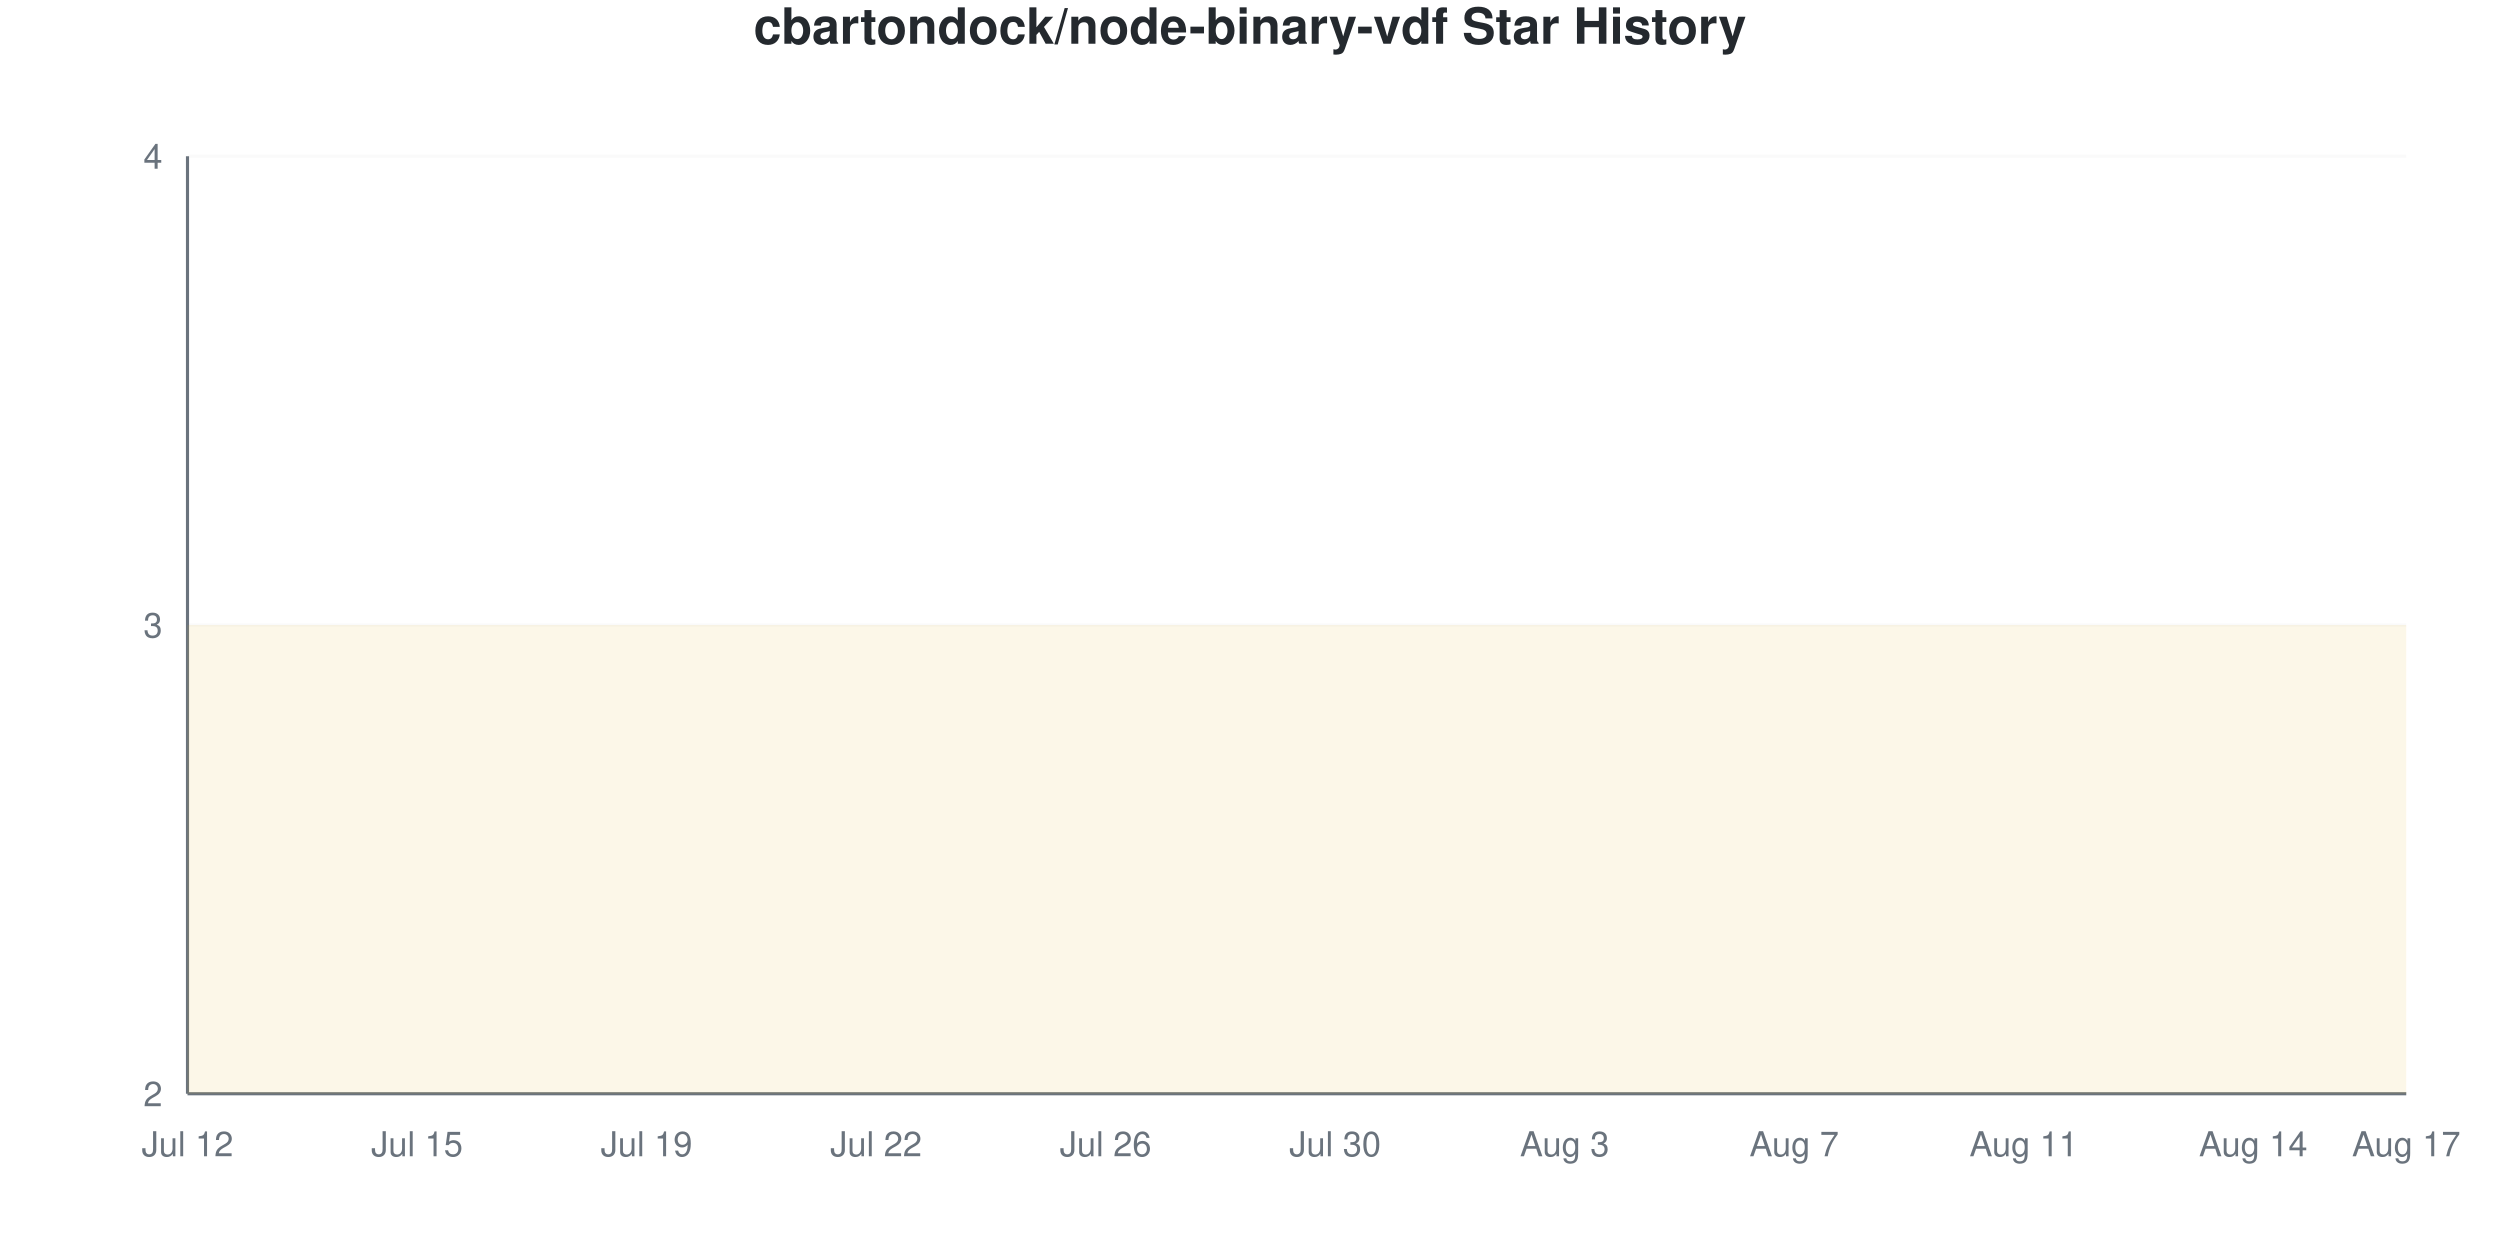
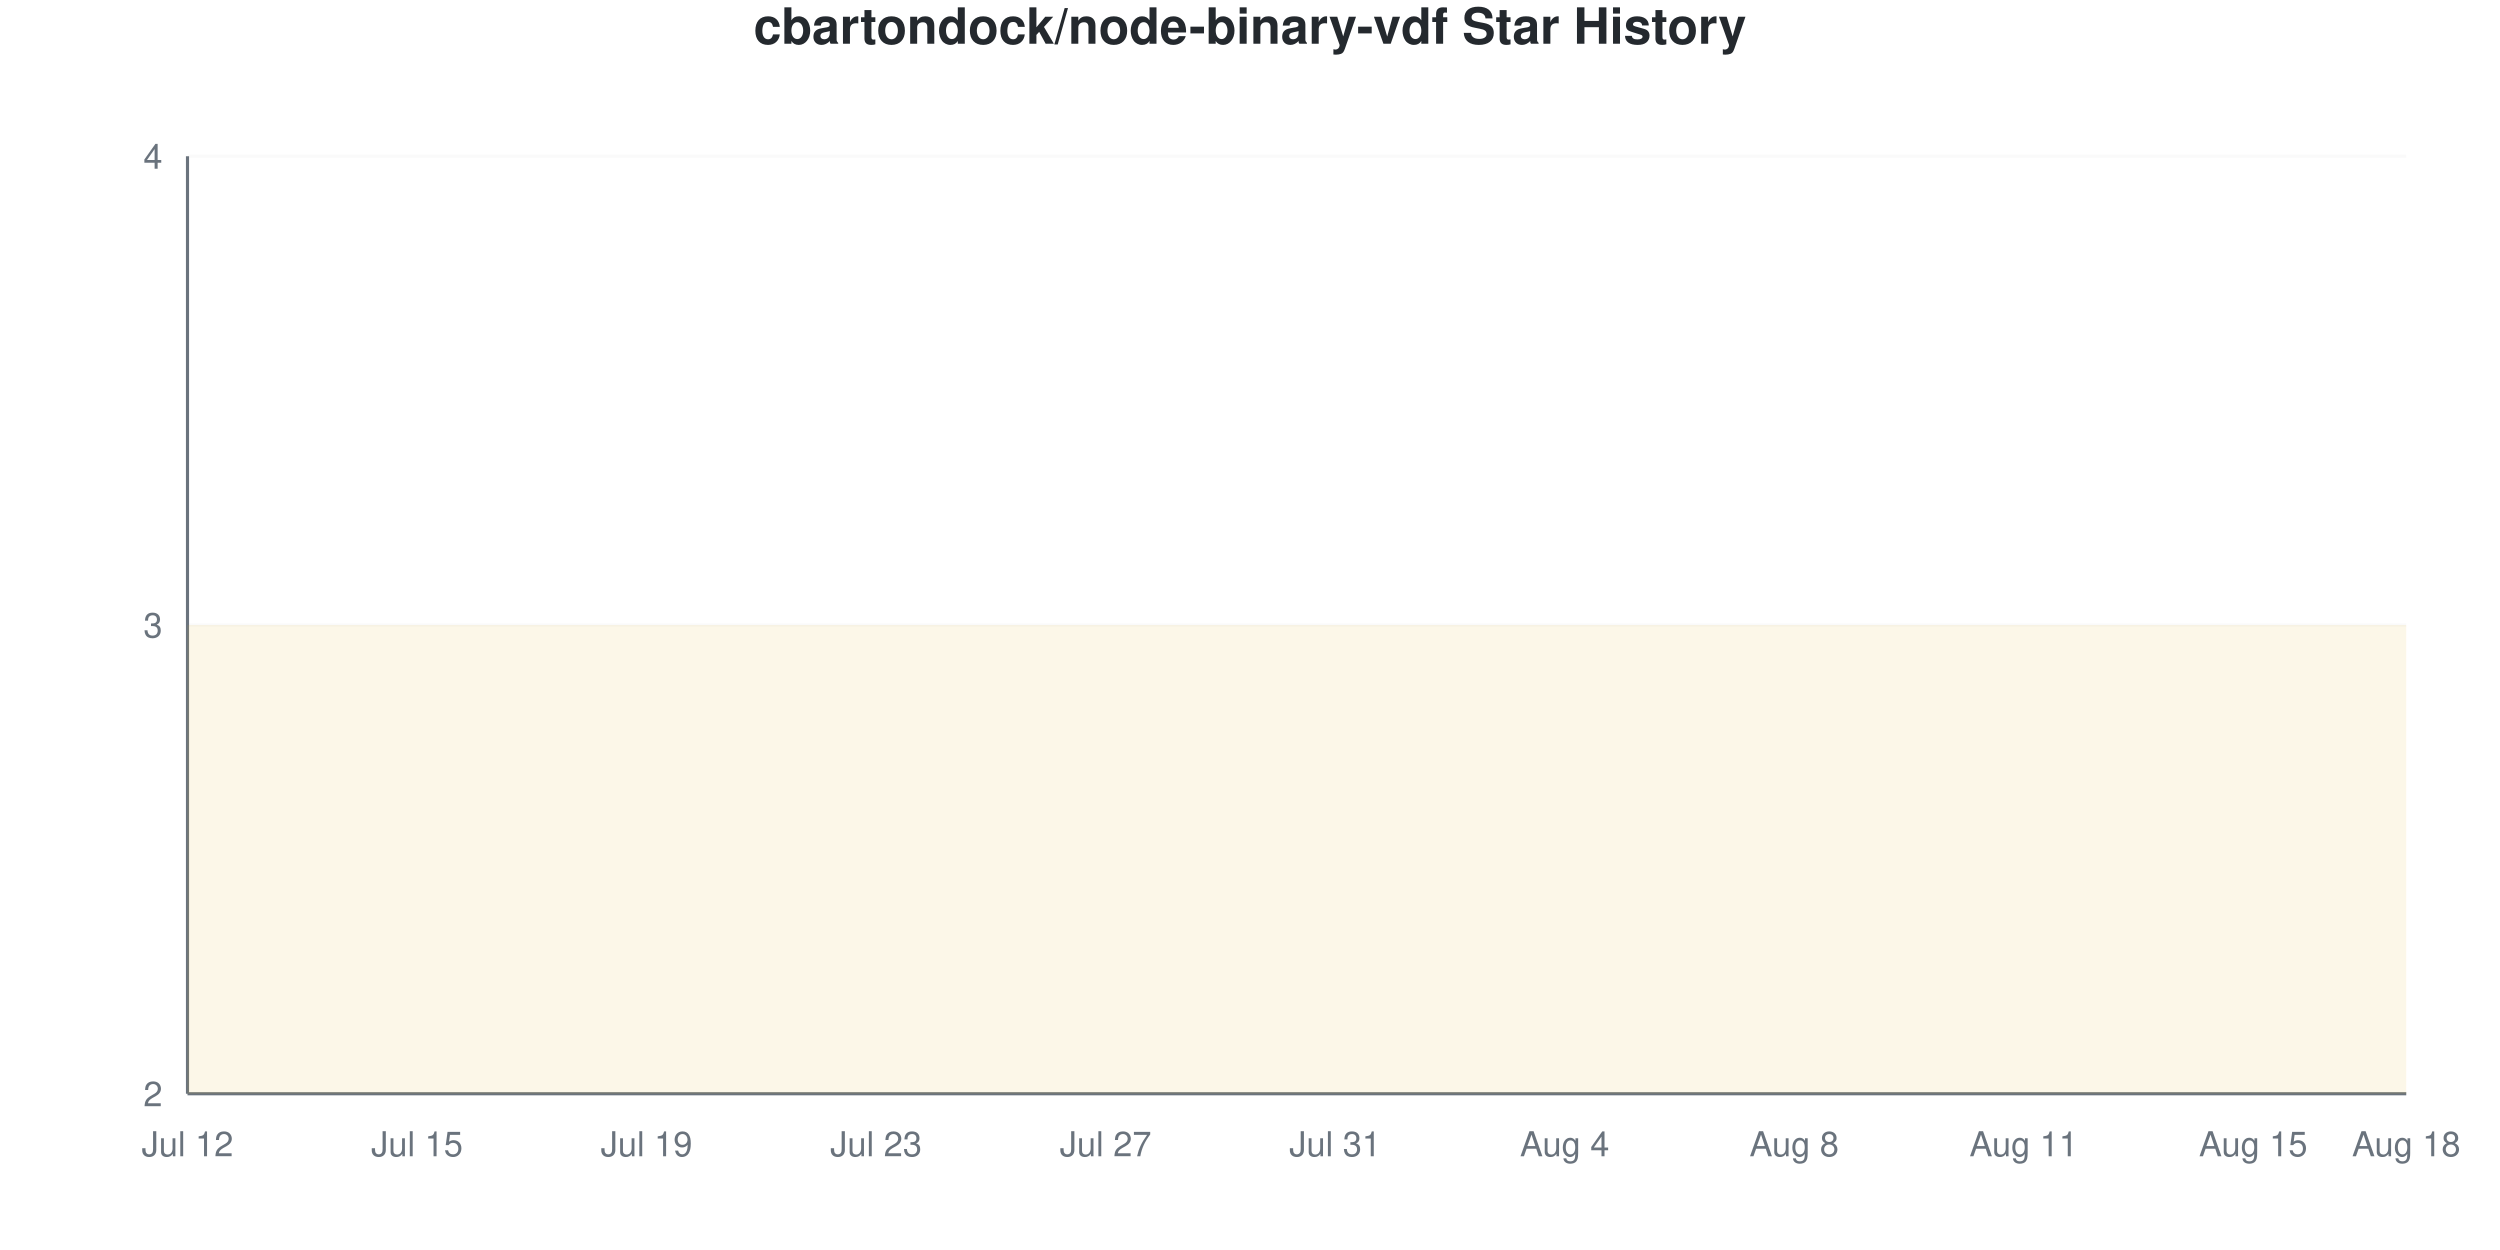
<svg xmlns="http://www.w3.org/2000/svg" viewBox="0 0 800 400" width="800" height="400">
  <style>
    @keyframes drawLine {
      to { stroke-dashoffset: 0; }
    }
    @keyframes fadeInPoint {
      from { opacity: 0; }
      to { opacity: 1; }
    }
    .data-line-0 {
      stroke-dasharray: 1290;
      stroke-dashoffset: 1290;
      animation: drawLine 2s ease-out forwards;
    }
    .data-point {
      opacity: 0;
      animation: fadeInPoint 0.5s ease-out forwards;
    }
    .chart-bg { fill: #fff; }
    .chart-text { fill: #24292e; }
    .chart-muted { fill: #6a737d; }
    .chart-grid { stroke: #eee; }
    .chart-axis { stroke: #6a737d; }
    @media (prefers-color-scheme: dark) {
      .chart-bg { fill: #0d1117; }
      .chart-text { fill: #e6edf3; }
      .chart-muted { fill: #8b949e; }
      .chart-grid { stroke: #21262d; }
      .chart-axis { stroke: #8b949e; }
    }
  </style>
  <rect width="800" height="400" class="chart-bg" />
  <text x="400" y="14" text-anchor="middle" class="chart-text" font-size="16" font-weight="bold" font-family="-apple-system, BlinkMacSystemFont, 'Segoe UI', Helvetica, Arial, sans-serif">cbartondock/node-binary-vdf Star History</text>
  <g class="grid">
    <line x1="60" y1="350" x2="770" y2="350" class="chart-grid" stroke-opacity="0.3" />
    <text x="52" y="354" text-anchor="end" class="chart-muted" font-size="11" font-family="-apple-system, BlinkMacSystemFont, 'Segoe UI', Helvetica, Arial, sans-serif">2</text>
    <line x1="60" y1="200" x2="770" y2="200" class="chart-grid" stroke-opacity="0.3" />
    <text x="52" y="204" text-anchor="end" class="chart-muted" font-size="11" font-family="-apple-system, BlinkMacSystemFont, 'Segoe UI', Helvetica, Arial, sans-serif">3</text>
    <line x1="60" y1="50" x2="770" y2="50" class="chart-grid" stroke-opacity="0.3" />
    <text x="52" y="54" text-anchor="end" class="chart-muted" font-size="11" font-family="-apple-system, BlinkMacSystemFont, 'Segoe UI', Helvetica, Arial, sans-serif">4</text>
  </g>
  <g class="milestones">
    
  </g>
  <g class="x-axis">
    <text x="60" y="370" text-anchor="middle" class="chart-muted" font-size="11" font-family="-apple-system, BlinkMacSystemFont, 'Segoe UI', Helvetica, Arial, sans-serif">Jul 12</text>
    <text x="133.448" y="370" text-anchor="middle" class="chart-muted" font-size="11" font-family="-apple-system, BlinkMacSystemFont, 'Segoe UI', Helvetica, Arial, sans-serif">Jul 15</text>
    <text x="206.897" y="370" text-anchor="middle" class="chart-muted" font-size="11" font-family="-apple-system, BlinkMacSystemFont, 'Segoe UI', Helvetica, Arial, sans-serif">Jul 19</text>
-     <text x="280.345" y="370" text-anchor="middle" class="chart-muted" font-size="11" font-family="-apple-system, BlinkMacSystemFont, 'Segoe UI', Helvetica, Arial, sans-serif">Jul 22</text>
-     <text x="353.793" y="370" text-anchor="middle" class="chart-muted" font-size="11" font-family="-apple-system, BlinkMacSystemFont, 'Segoe UI', Helvetica, Arial, sans-serif">Jul 26</text>
-     <text x="427.241" y="370" text-anchor="middle" class="chart-muted" font-size="11" font-family="-apple-system, BlinkMacSystemFont, 'Segoe UI', Helvetica, Arial, sans-serif">Jul 30</text>
-     <text x="500.69" y="370" text-anchor="middle" class="chart-muted" font-size="11" font-family="-apple-system, BlinkMacSystemFont, 'Segoe UI', Helvetica, Arial, sans-serif">Aug 3</text>
-     <text x="574.138" y="370" text-anchor="middle" class="chart-muted" font-size="11" font-family="-apple-system, BlinkMacSystemFont, 'Segoe UI', Helvetica, Arial, sans-serif">Aug 7</text>
+     <text x="280.345" y="370" text-anchor="middle" class="chart-muted" font-size="11" font-family="-apple-system, BlinkMacSystemFont, 'Segoe UI', Helvetica, Arial, sans-serif">Jul 23</text>
+     <text x="353.793" y="370" text-anchor="middle" class="chart-muted" font-size="11" font-family="-apple-system, BlinkMacSystemFont, 'Segoe UI', Helvetica, Arial, sans-serif">Jul 27</text>
+     <text x="427.241" y="370" text-anchor="middle" class="chart-muted" font-size="11" font-family="-apple-system, BlinkMacSystemFont, 'Segoe UI', Helvetica, Arial, sans-serif">Jul 31</text>
+     <text x="500.69" y="370" text-anchor="middle" class="chart-muted" font-size="11" font-family="-apple-system, BlinkMacSystemFont, 'Segoe UI', Helvetica, Arial, sans-serif">Aug 4</text>
+     <text x="574.138" y="370" text-anchor="middle" class="chart-muted" font-size="11" font-family="-apple-system, BlinkMacSystemFont, 'Segoe UI', Helvetica, Arial, sans-serif">Aug 8</text>
    <text x="647.586" y="370" text-anchor="middle" class="chart-muted" font-size="11" font-family="-apple-system, BlinkMacSystemFont, 'Segoe UI', Helvetica, Arial, sans-serif">Aug 11</text>
-     <text x="721.034" y="370" text-anchor="middle" class="chart-muted" font-size="11" font-family="-apple-system, BlinkMacSystemFont, 'Segoe UI', Helvetica, Arial, sans-serif">Aug 14</text>
-     <text x="770" y="370" text-anchor="middle" class="chart-muted" font-size="11" font-family="-apple-system, BlinkMacSystemFont, 'Segoe UI', Helvetica, Arial, sans-serif">Aug 17</text>
+     <text x="721.034" y="370" text-anchor="middle" class="chart-muted" font-size="11" font-family="-apple-system, BlinkMacSystemFont, 'Segoe UI', Helvetica, Arial, sans-serif">Aug 15</text>
+     <text x="770" y="370" text-anchor="middle" class="chart-muted" font-size="11" font-family="-apple-system, BlinkMacSystemFont, 'Segoe UI', Helvetica, Arial, sans-serif">Aug 18</text>
  </g>
  <line x1="60" y1="50" x2="60" y2="350" class="chart-axis" stroke-width="1" />
  <line x1="60" y1="350" x2="770" y2="350" class="chart-axis" stroke-width="1" />
  <path d="M60,350 L60,200 C68.161,200 76.322,200 84.483,200 C92.644,200 100.805,200 108.966,200 C117.126,200 125.287,200 133.448,200 C141.609,200 149.77,200 157.931,200 C166.092,200 174.253,200 182.414,200 C190.575,200 198.736,200 206.897,200 C215.057,200 223.218,200 231.379,200 C239.54,200 247.701,200 255.862,200 C264.023,200 272.184,200 280.345,200 C288.506,200 296.667,200 304.828,200 C312.989,200 321.149,200 329.31,200 C337.471,200 345.632,200 353.793,200 C361.954,200 370.115,200 378.276,200 C386.437,200 394.598,200 402.759,200 C410.92,200 419.08,200 427.241,200 C435.402,200 443.563,200 451.724,200 C459.885,200 468.046,200 476.207,200 C484.368,200 492.529,200 500.69,200 C508.851,200 517.011,200 525.172,200 C533.333,200 541.494,200 549.655,200 C557.816,200 565.977,200 574.138,200 C582.299,200 590.46,200 598.621,200 C606.782,200 614.943,200 623.103,200 C631.264,200 639.425,200 647.586,200 C655.747,200 663.908,200 672.069,200 C680.23,200 688.391,200 696.552,200 C704.713,200 712.874,200 721.034,200 C729.195,200 737.356,200 745.517,200 C753.678,200 761.839,200 770,200 L770,350 L60,350 Z" fill="#dfb317" fill-opacity="0.1" />
  <path d="M60,350 L60,200 C68.161,200 76.322,200 84.483,200 C92.644,200 100.805,200 108.966,200 C117.126,200 125.287,200 133.448,200 C141.609,200 149.77,200 157.931,200 C166.092,200 174.253,200 182.414,200 C190.575,200 198.736,200 206.897,200 C215.057,200 223.218,200 231.379,200 C239.54,200 247.701,200 255.862,200 C264.023,200 272.184,200 280.345,200 C288.506,200 296.667,200 304.828,200 C312.989,200 321.149,200 329.31,200 C337.471,200 345.632,200 353.793,200 C361.954,200 370.115,200 378.276,200 C386.437,200 394.598,200 402.759,200 C410.92,200 419.08,200 427.241,200 C435.402,200 443.563,200 451.724,200 C459.885,200 468.046,200 476.207,200 C484.368,200 492.529,200 500.69,200 C508.851,200 517.011,200 525.172,200 C533.333,200 541.494,200 549.655,200 C557.816,200 565.977,200 574.138,200 C582.299,200 590.46,200 598.621,200 C606.782,200 614.943,200 623.103,200 C631.264,200 639.425,200 647.586,200 C655.747,200 663.908,200 672.069,200 C680.23,200 688.391,200 696.552,200 C704.713,200 712.874,200 721.034,200 C729.195,200 737.356,200 745.517,200 C753.678,200 761.839,200 770,200" fill="none" stroke="#dfb317" stroke-width="2.5" class="data-line-0" />
  <g class="points">
    <circle cx="60" cy="200" r="4" fill="#dfb317" class="data-point" style="animation-delay: 1.50s" />
    <circle cx="84.483" cy="200" r="4" fill="#dfb317" class="data-point" style="animation-delay: 1.55s" />
    <circle cx="108.966" cy="200" r="4" fill="#dfb317" class="data-point" style="animation-delay: 1.60s" />
    <circle cx="133.448" cy="200" r="4" fill="#dfb317" class="data-point" style="animation-delay: 1.65s" />
    <circle cx="157.931" cy="200" r="4" fill="#dfb317" class="data-point" style="animation-delay: 1.70s" />
    <circle cx="182.414" cy="200" r="4" fill="#dfb317" class="data-point" style="animation-delay: 1.75s" />
    <circle cx="206.897" cy="200" r="4" fill="#dfb317" class="data-point" style="animation-delay: 1.80s" />
    <circle cx="231.379" cy="200" r="4" fill="#dfb317" class="data-point" style="animation-delay: 1.85s" />
    <circle cx="255.862" cy="200" r="4" fill="#dfb317" class="data-point" style="animation-delay: 1.90s" />
    <circle cx="280.345" cy="200" r="4" fill="#dfb317" class="data-point" style="animation-delay: 1.95s" />
    <circle cx="304.828" cy="200" r="4" fill="#dfb317" class="data-point" style="animation-delay: 2.00s" />
    <circle cx="329.31" cy="200" r="4" fill="#dfb317" class="data-point" style="animation-delay: 2.05s" />
    <circle cx="353.793" cy="200" r="4" fill="#dfb317" class="data-point" style="animation-delay: 2.10s" />
    <circle cx="378.276" cy="200" r="4" fill="#dfb317" class="data-point" style="animation-delay: 2.15s" />
    <circle cx="402.759" cy="200" r="4" fill="#dfb317" class="data-point" style="animation-delay: 2.20s" />
    <circle cx="427.241" cy="200" r="4" fill="#dfb317" class="data-point" style="animation-delay: 2.25s" />
    <circle cx="451.724" cy="200" r="4" fill="#dfb317" class="data-point" style="animation-delay: 2.30s" />
    <circle cx="476.207" cy="200" r="4" fill="#dfb317" class="data-point" style="animation-delay: 2.35s" />
    <circle cx="500.69" cy="200" r="4" fill="#dfb317" class="data-point" style="animation-delay: 2.40s" />
    <circle cx="525.172" cy="200" r="4" fill="#dfb317" class="data-point" style="animation-delay: 2.45s" />
    <circle cx="549.655" cy="200" r="4" fill="#dfb317" class="data-point" style="animation-delay: 2.50s" />
    <circle cx="574.138" cy="200" r="4" fill="#dfb317" class="data-point" style="animation-delay: 2.55s" />
    <circle cx="598.621" cy="200" r="4" fill="#dfb317" class="data-point" style="animation-delay: 2.60s" />
    <circle cx="623.103" cy="200" r="4" fill="#dfb317" class="data-point" style="animation-delay: 2.65s" />
    <circle cx="647.586" cy="200" r="4" fill="#dfb317" class="data-point" style="animation-delay: 2.70s" />
    <circle cx="672.069" cy="200" r="4" fill="#dfb317" class="data-point" style="animation-delay: 2.75s" />
    <circle cx="696.552" cy="200" r="4" fill="#dfb317" class="data-point" style="animation-delay: 2.80s" />
    <circle cx="721.034" cy="200" r="4" fill="#dfb317" class="data-point" style="animation-delay: 2.85s" />
    <circle cx="745.517" cy="200" r="4" fill="#dfb317" class="data-point" style="animation-delay: 2.90s" />
    <circle cx="770" cy="200" r="4" fill="#dfb317" class="data-point" style="animation-delay: 2.95s" />
  </g>
</svg>
